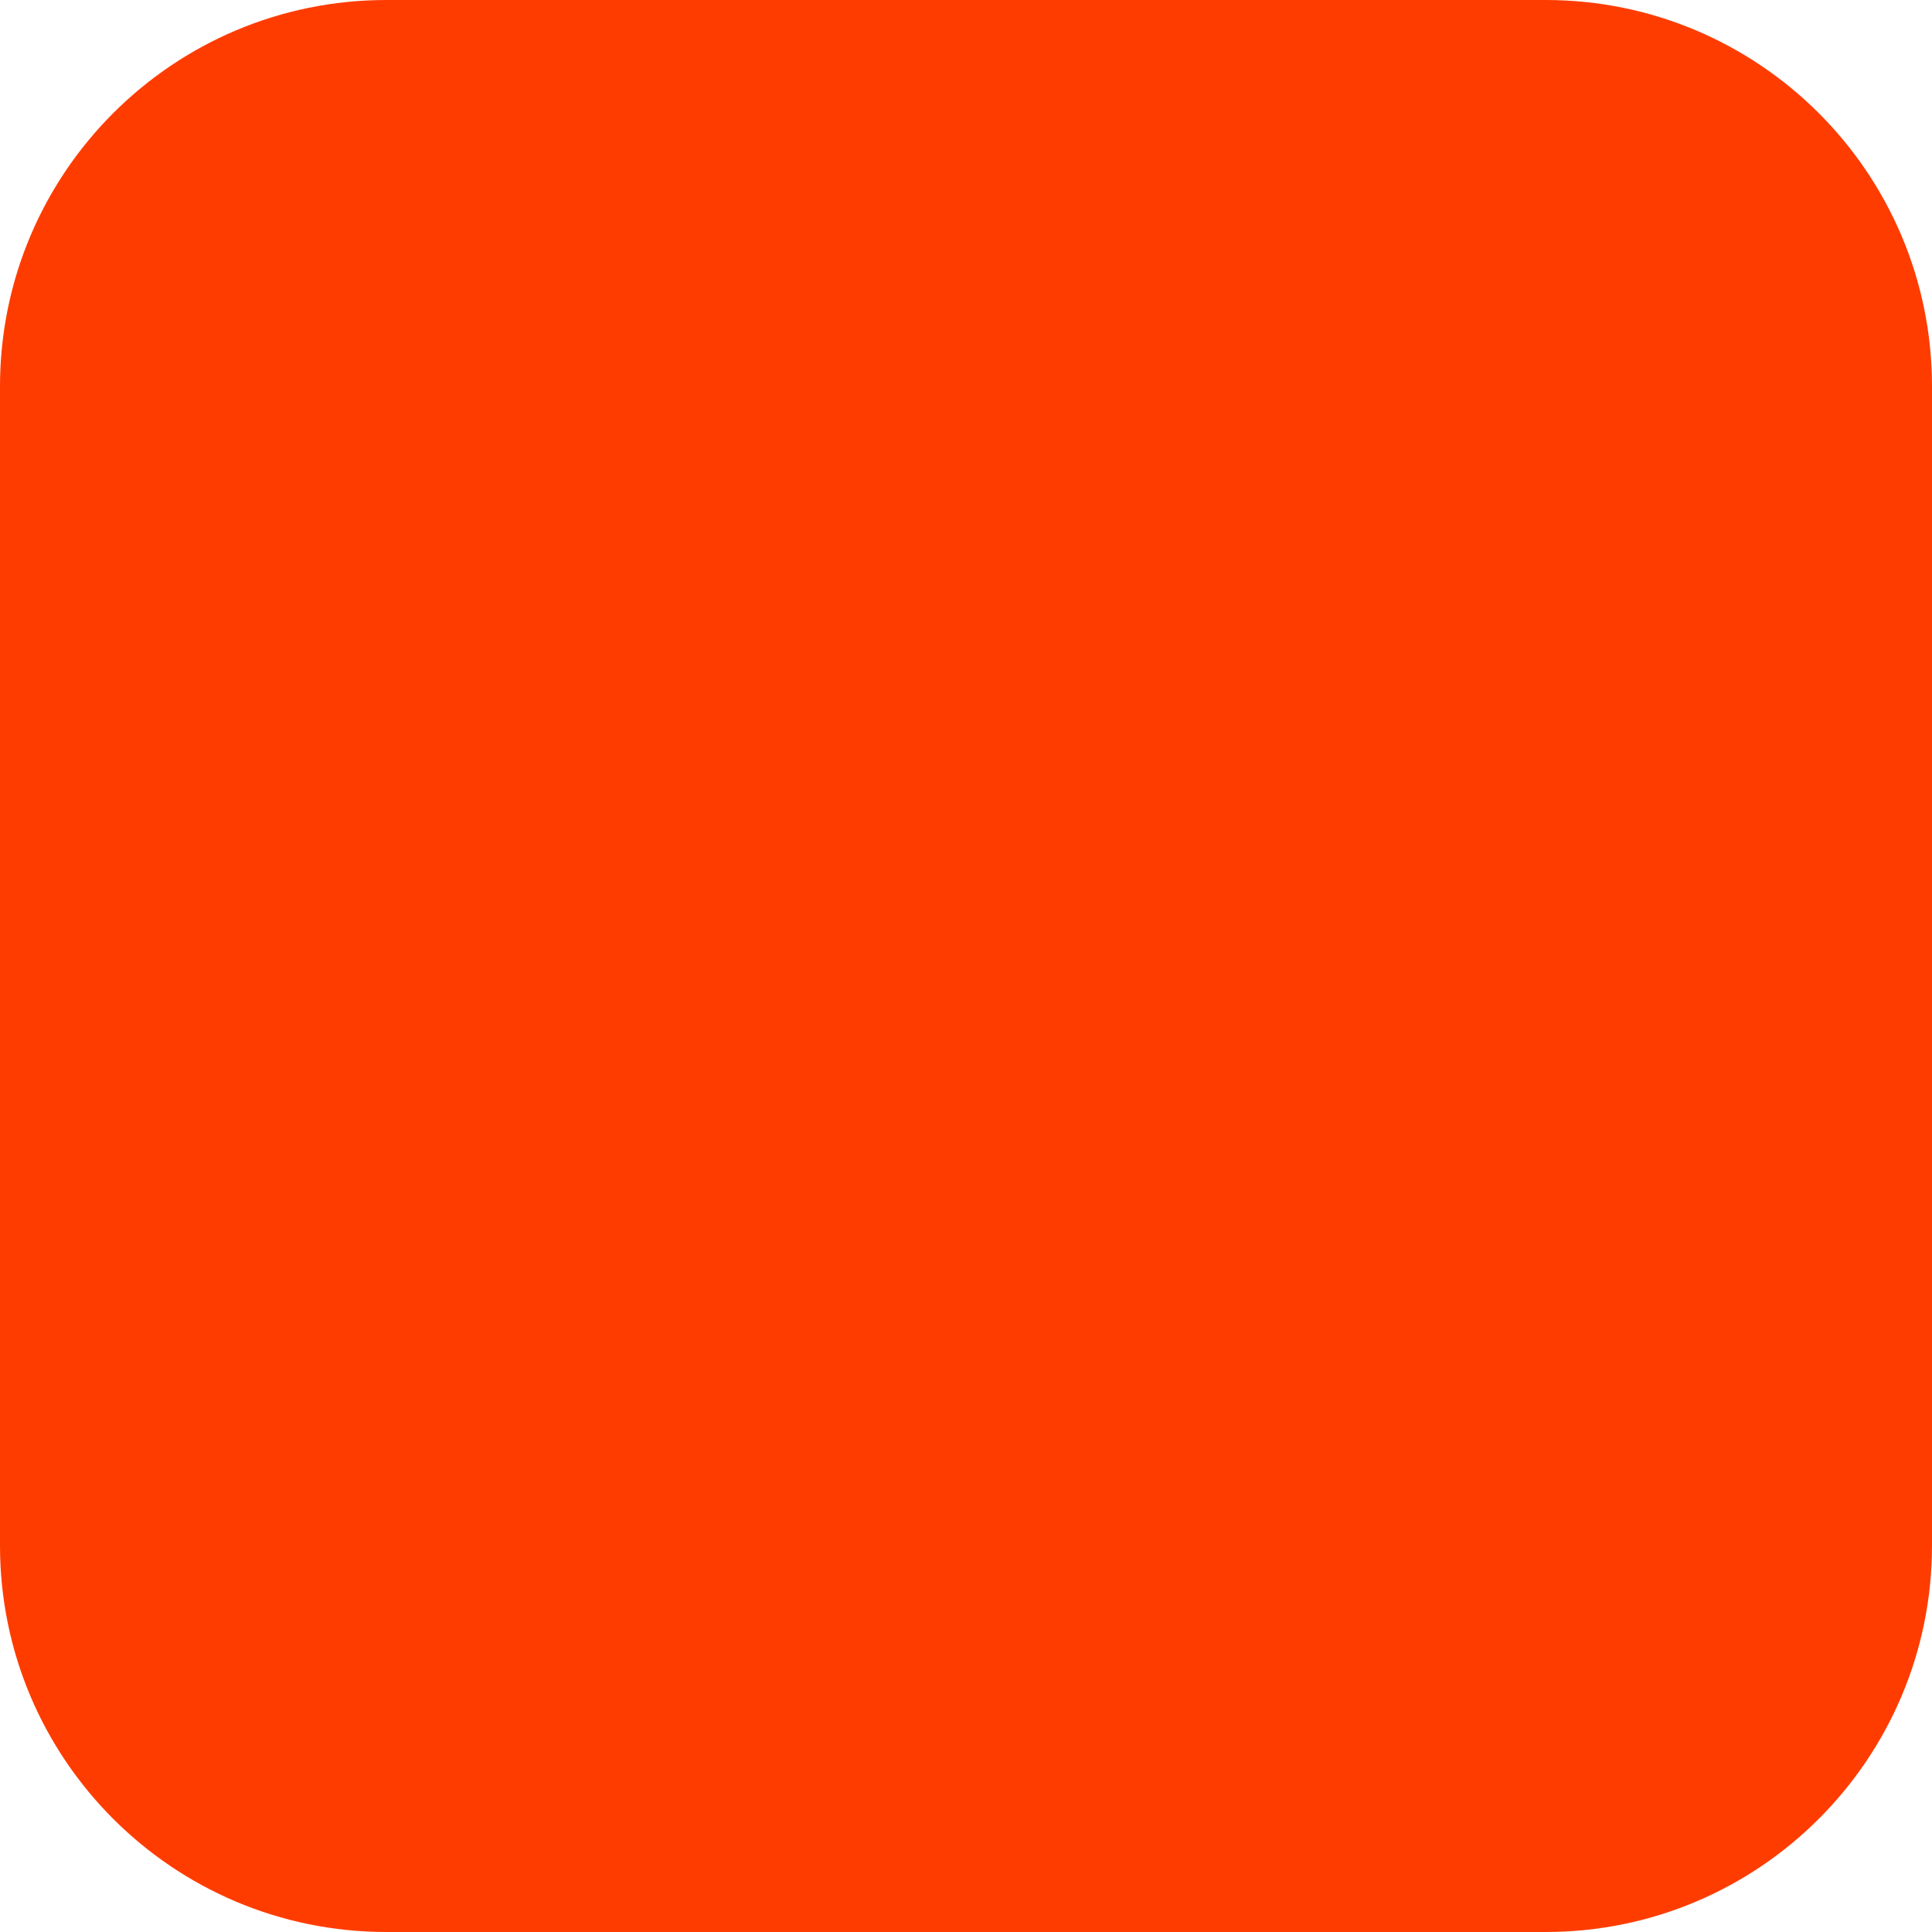
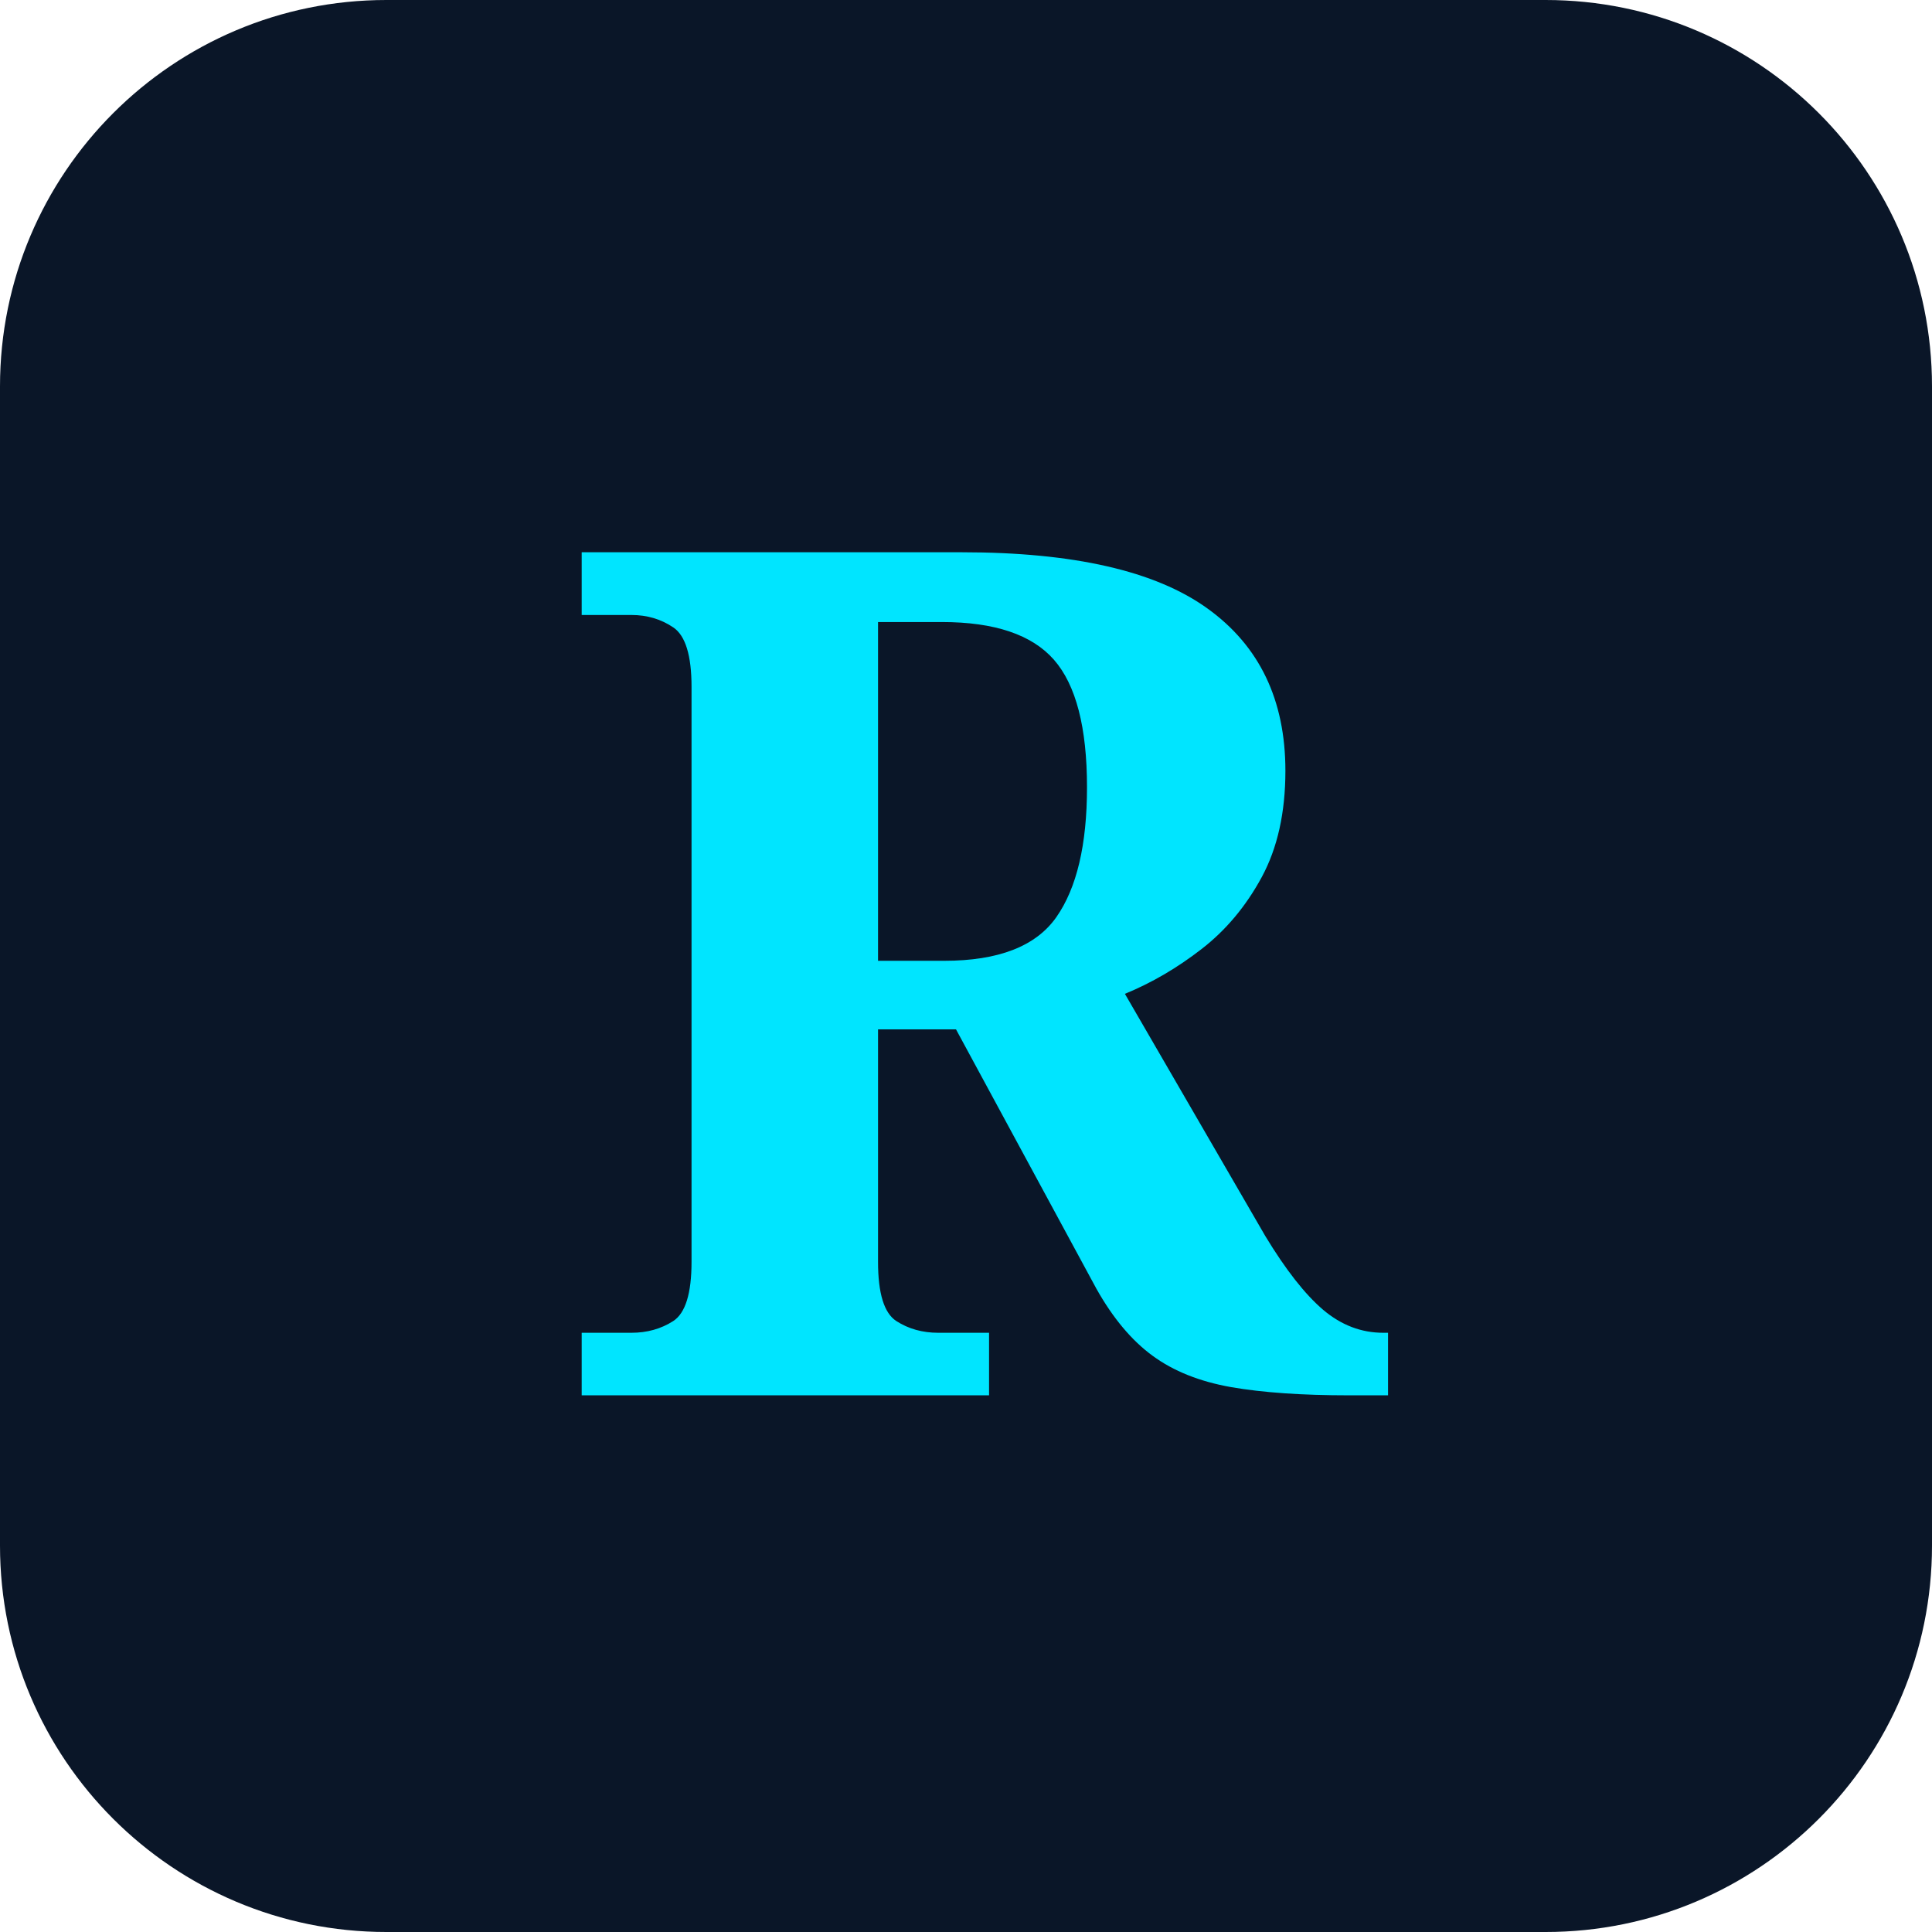
<svg xmlns="http://www.w3.org/2000/svg" width="180" height="180" viewBox="0 0 180 180" fill="none">
-   <rect width="180" height="180" rx="36" fill="#FF3C00" />
+   <rect width="180" height="180" rx="36" fill="#0a1628" />
+   <text x="90" y="130" font-family="Georgia, serif" font-size="110" font-weight="700" fill="#00e5ff" text-anchor="middle">R</text>
</svg>
